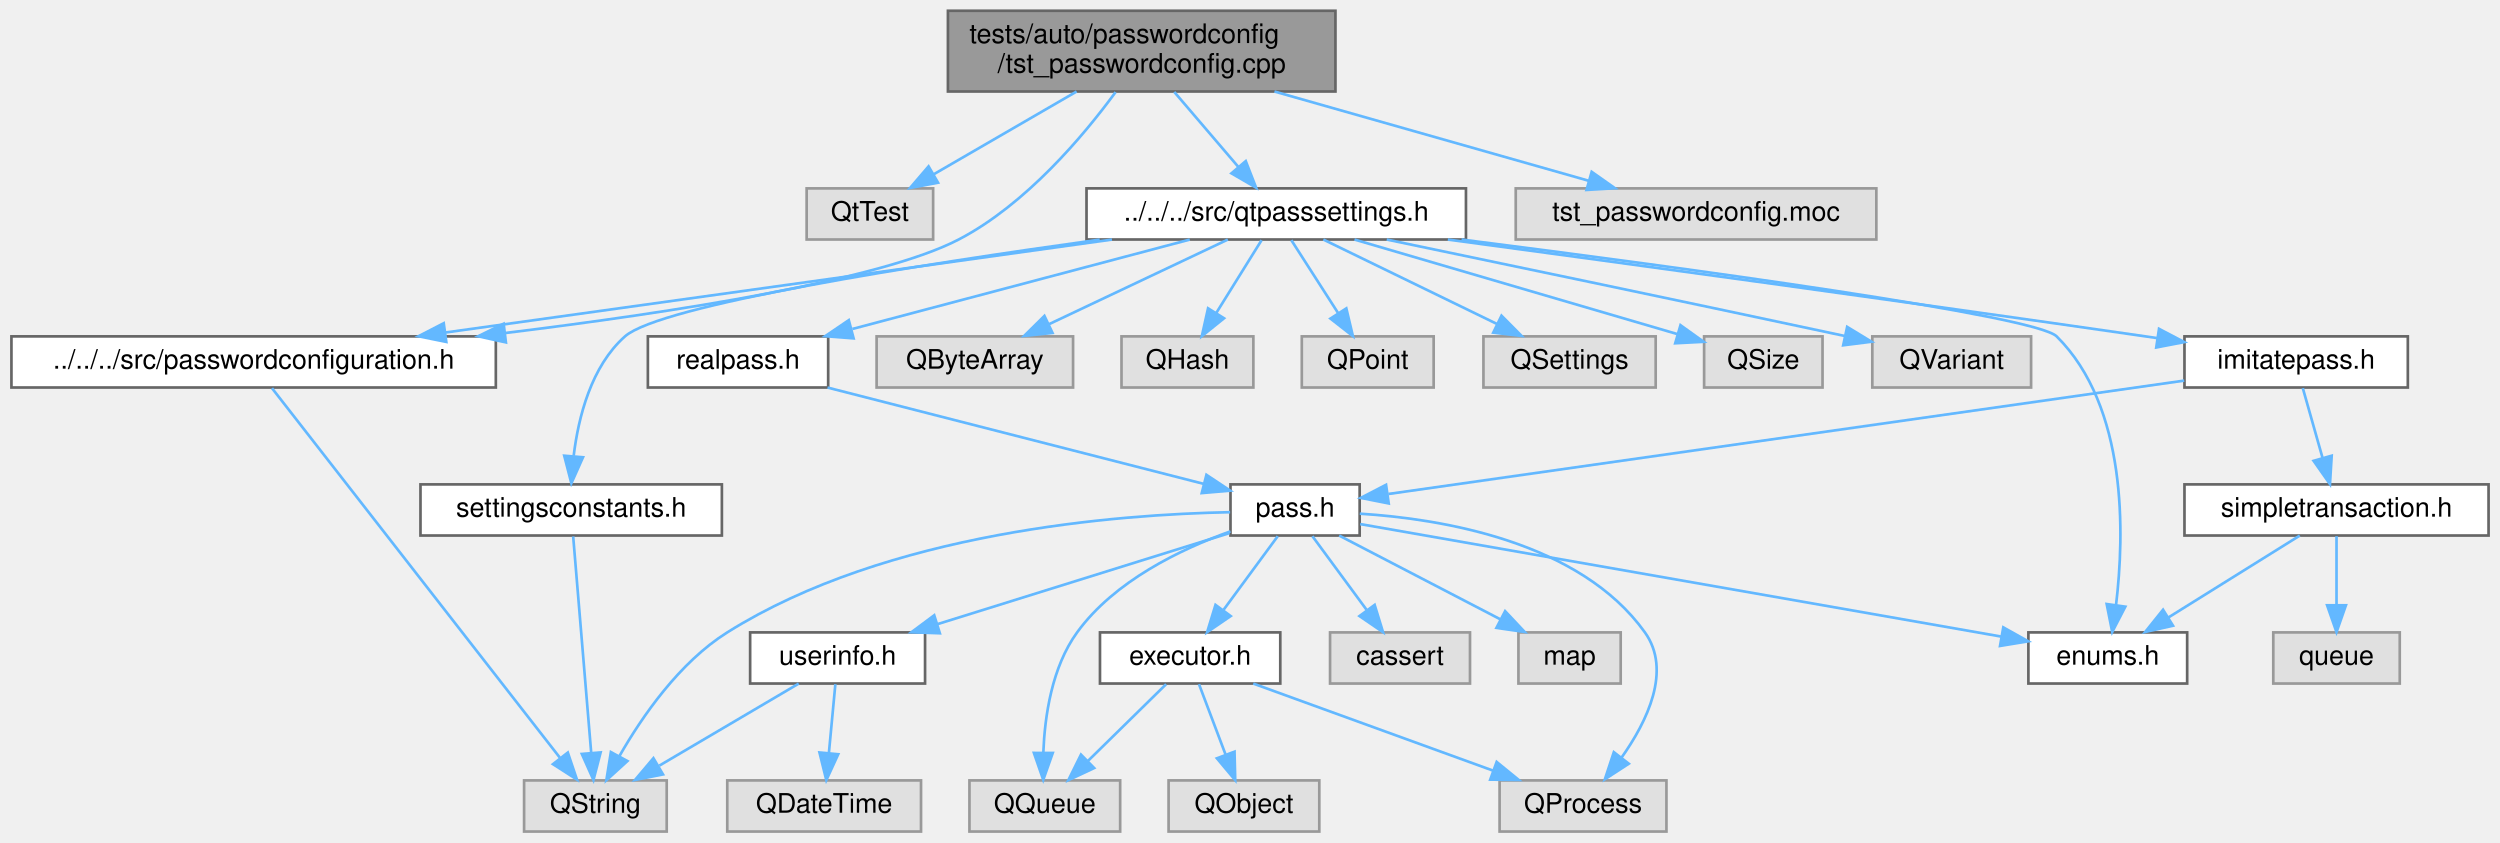
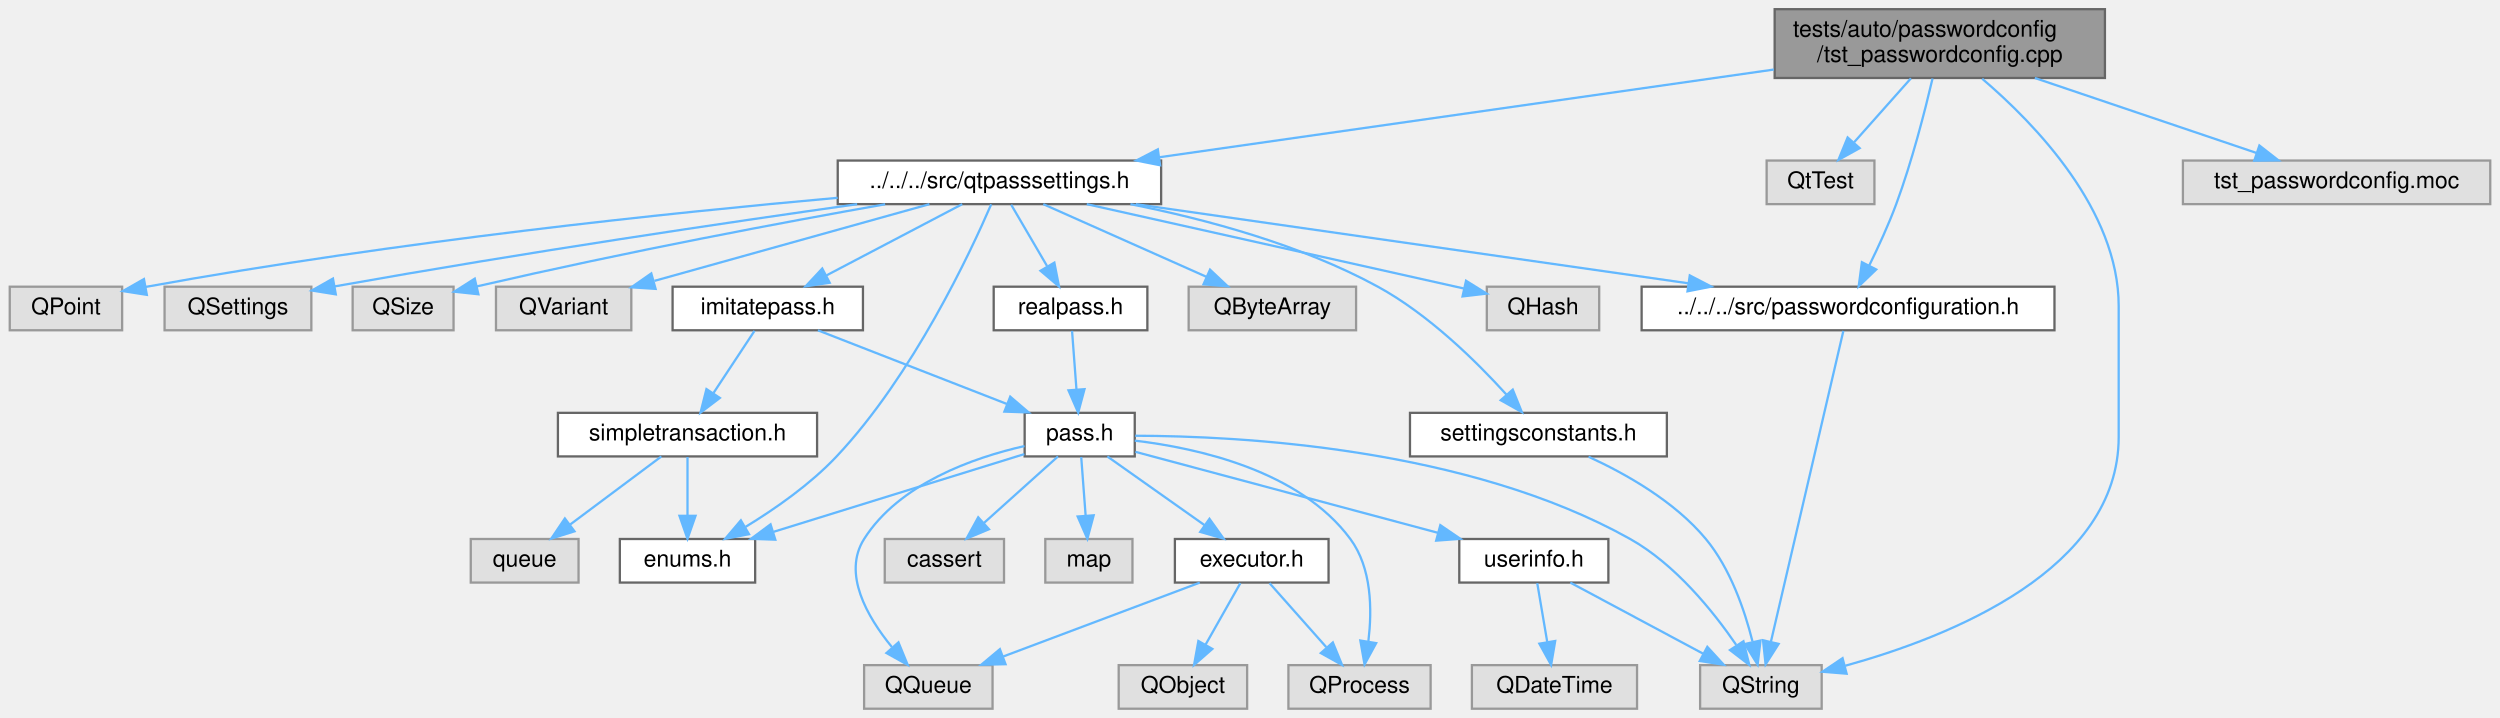
- <svg xmlns="http://www.w3.org/2000/svg" xmlns:xlink="http://www.w3.org/1999/xlink" width="929pt" height="313pt" viewBox="0.00 0.00 928.50 313.00">
+ <svg xmlns="http://www.w3.org/2000/svg" xmlns:xlink="http://www.w3.org/1999/xlink" width="1090pt" height="313pt" viewBox="0.00 0.00 1089.50 313.00">
  <g id="graph0" class="graph" transform="scale(1 1) rotate(0) translate(4 309)">
    <g id="Node000001" class="node">
      <g id="a_Node000001">
        <a xlink:title=" ">
-           <polygon fill="#999999" stroke="#666666" points="492,-305 348,-305 348,-275 492,-275 492,-305" />
-           <text text-anchor="start" x="356" y="-293" font-family="Helvetica,sans-Serif" font-size="10.00">tests/auto/passwordconfig</text>
-           <text text-anchor="middle" x="420" y="-282" font-family="Helvetica,sans-Serif" font-size="10.00">/tst_passwordconfig.cpp</text>
+           <polygon fill="#999999" stroke="#666666" points="913.5,-305 769.5,-305 769.5,-275 913.5,-275 913.5,-305" />
+           <text text-anchor="start" x="777.5" y="-293" font-family="Helvetica,sans-Serif" font-size="10.00">tests/auto/passwordconfig</text>
+           <text text-anchor="middle" x="841.5" y="-282" font-family="Helvetica,sans-Serif" font-size="10.00">/tst_passwordconfig.cpp</text>
        </a>
      </g>
    </g>
    <g id="Node000002" class="node">
      <g id="a_Node000002">
        <a xlink:title=" ">
-           <polygon fill="#e0e0e0" stroke="#999999" points="342.5,-239 295.5,-239 295.5,-220 342.5,-220 342.5,-239" />
-           <text text-anchor="middle" x="319" y="-227" font-family="Helvetica,sans-Serif" font-size="10.00">QtTest</text>
+           <polygon fill="#e0e0e0" stroke="#999999" points="790,-19 737,-19 737,0 790,0 790,-19" />
+           <text text-anchor="middle" x="763.5" y="-7" font-family="Helvetica,sans-Serif" font-size="10.00">QString</text>
        </a>
      </g>
    </g>
    <g id="edge1_Node000001_Node000002" class="edge">
      <g id="a_edge1_Node000001_Node000002">
        <a xlink:title=" ">
-           <path fill="none" stroke="#63b8ff" d="M395.81,-274.99C379.71,-265.66 358.66,-253.47 342.67,-244.21" />
-           <polygon fill="#63b8ff" stroke="#63b8ff" points="344.32,-241.12 333.92,-239.14 340.81,-247.18 344.32,-241.12" />
+           <path fill="none" stroke="#63b8ff" d="M859.98,-274.67C883.05,-255.02 919.5,-217.34 919.5,-175.5 919.5,-175.5 919.5,-175.5 919.5,-118.5 919.5,-60.77 846.4,-31.47 800.28,-18.73" />
+           <polygon fill="#63b8ff" stroke="#63b8ff" points="800.88,-15.27 790.32,-16.12 799.1,-22.04 800.88,-15.27" />
        </a>
      </g>
    </g>
    <g id="Node000003" class="node">
      <g id="a_Node000003">
-         <a xlink:href="passwordconfiguration_8h.html" target="_top" xlink:title=" ">
-           <polygon fill="white" stroke="#666666" points="180,-184 0,-184 0,-165 180,-165 180,-184" />
-           <text text-anchor="middle" x="90" y="-172" font-family="Helvetica,sans-Serif" font-size="10.00">../../../src/passwordconfiguration.h</text>
+         <a xlink:title=" ">
+           <polygon fill="#e0e0e0" stroke="#999999" points="813,-239 766,-239 766,-220 813,-220 813,-239" />
+           <text text-anchor="middle" x="789.5" y="-227" font-family="Helvetica,sans-Serif" font-size="10.00">QtTest</text>
        </a>
      </g>
    </g>
    <g id="edge2_Node000001_Node000003" class="edge">
      <g id="a_edge2_Node000001_Node000003">
        <a xlink:title=" ">
-           <path fill="none" stroke="#63b8ff" d="M410.3,-274.77C398.51,-258.69 377.06,-233.06 352,-220 323.12,-204.95 246.39,-192.96 183.39,-185.24" />
-           <polygon fill="#63b8ff" stroke="#63b8ff" points="183.75,-181.76 173.4,-184.04 182.91,-188.71 183.75,-181.76" />
+           <path fill="none" stroke="#63b8ff" d="M828.91,-274.84C821.44,-266.43 811.94,-255.74 804.13,-246.96" />
+           <polygon fill="#63b8ff" stroke="#63b8ff" points="806.55,-244.41 797.29,-239.27 801.32,-249.07 806.55,-244.41" />
+         </a>
+       </g>
+     </g>
+     <g id="Node000004" class="node">
+       <g id="a_Node000004">
+         <a xlink:href="passwordconfiguration_8h.html" target="_top" xlink:title=" ">
+           <polygon fill="white" stroke="#666666" points="891.5,-184 711.5,-184 711.5,-165 891.5,-165 891.5,-184" />
+           <text text-anchor="middle" x="801.5" y="-172" font-family="Helvetica,sans-Serif" font-size="10.00">../../../src/passwordconfiguration.h</text>
+         </a>
+       </g>
+     </g>
+     <g id="edge3_Node000001_Node000004" class="edge">
+       <g id="a_edge3_Node000001_Node000004">
+         <a xlink:title=" ">
+           <path fill="none" stroke="#63b8ff" d="M838.34,-274.77C835.03,-260.66 829.36,-238.53 822.5,-220 819.16,-210.99 814.7,-201.3 810.75,-193.28" />
+           <polygon fill="#63b8ff" stroke="#63b8ff" points="813.78,-191.51 806.14,-184.17 807.54,-194.68 813.78,-191.51" />
        </a>
      </g>
    </g>
    <g id="Node000005" class="node">
      <g id="a_Node000005">
        <a xlink:href="qtpasssettings_8h.html" target="_top" xlink:title=" ">
-           <polygon fill="white" stroke="#666666" points="540.5,-239 399.5,-239 399.5,-220 540.5,-220 540.5,-239" />
-           <text text-anchor="middle" x="470" y="-227" font-family="Helvetica,sans-Serif" font-size="10.00">../../../src/qtpasssettings.h</text>
-         </a>
-       </g>
-     </g>
-     <g id="edge4_Node000001_Node000005" class="edge">
-       <g id="a_edge4_Node000001_Node000005">
-         <a xlink:title=" ">
-           <path fill="none" stroke="#63b8ff" d="M432.1,-274.84C439.29,-266.43 448.43,-255.74 455.93,-246.96" />
-           <polygon fill="#63b8ff" stroke="#63b8ff" points="458.67,-249.14 462.51,-239.27 453.35,-244.59 458.67,-249.14" />
+           <polygon fill="white" stroke="#666666" points="502,-239 361,-239 361,-220 502,-220 502,-239" />
+           <text text-anchor="middle" x="431.5" y="-227" font-family="Helvetica,sans-Serif" font-size="10.00">../../../src/qtpasssettings.h</text>
+         </a>
+       </g>
+     </g>
+     <g id="edge5_Node000001_Node000005" class="edge">
+       <g id="a_edge5_Node000001_Node000005">
+         <a xlink:title=" ">
+           <path fill="none" stroke="#63b8ff" d="M769.14,-278.68C693.61,-267.9 575.99,-251.12 501.39,-240.47" />
+           <polygon fill="#63b8ff" stroke="#63b8ff" points="501.55,-236.96 491.16,-239.01 500.56,-243.89 501.55,-236.96" />
        </a>
      </g>
    </g>
    <g id="Node000027" class="node">
      <g id="a_Node000027">
        <a xlink:title=" ">
-           <polygon fill="#e0e0e0" stroke="#999999" points="693,-239 559,-239 559,-220 693,-220 693,-239" />
-           <text text-anchor="middle" x="626" y="-227" font-family="Helvetica,sans-Serif" font-size="10.00">tst_passwordconfig.moc</text>
-         </a>
-       </g>
-     </g>
-     <g id="edge35_Node000001_Node000027" class="edge">
-       <g id="a_edge35_Node000001_Node000027">
-         <a xlink:title=" ">
-           <path fill="none" stroke="#63b8ff" d="M469.34,-274.99C505.05,-264.85 552.69,-251.32 586.02,-241.85" />
-           <polygon fill="#63b8ff" stroke="#63b8ff" points="587.22,-245.15 595.88,-239.05 585.3,-238.42 587.22,-245.15" />
-         </a>
-       </g>
-     </g>
-     <g id="Node000004" class="node">
-       <g id="a_Node000004">
-         <a xlink:title=" ">
-           <polygon fill="#e0e0e0" stroke="#999999" points="243.5,-19 190.5,-19 190.5,0 243.5,0 243.5,-19" />
-           <text text-anchor="middle" x="217" y="-7" font-family="Helvetica,sans-Serif" font-size="10.00">QString</text>
-         </a>
-       </g>
-     </g>
-     <g id="edge3_Node000003_Node000004" class="edge">
-       <g id="a_edge3_Node000003_Node000004">
-         <a xlink:title=" ">
-           <path fill="none" stroke="#63b8ff" d="M96.83,-164.74C117.07,-138.76 177.01,-61.83 203.8,-27.44" />
-           <polygon fill="#63b8ff" stroke="#63b8ff" points="206.75,-29.35 210.14,-19.31 201.23,-25.04 206.75,-29.35" />
-         </a>
-       </g>
-     </g>
-     <g id="edge24_Node000005_Node000003" class="edge">
-       <g id="a_edge24_Node000005_Node000003">
-         <a xlink:title=" ">
-           <path fill="none" stroke="#63b8ff" d="M408.95,-219.98C341.46,-210.57 232.87,-195.43 161.47,-185.47" />
-           <polygon fill="#63b8ff" stroke="#63b8ff" points="161.6,-181.95 151.22,-184.04 160.64,-188.89 161.6,-181.95" />
+           <polygon fill="#e0e0e0" stroke="#999999" points="1081.5,-239 947.5,-239 947.5,-220 1081.5,-220 1081.5,-239" />
+           <text text-anchor="middle" x="1014.5" y="-227" font-family="Helvetica,sans-Serif" font-size="10.00">tst_passwordconfig.moc</text>
+         </a>
+       </g>
+     </g>
+     <g id="edge36_Node000001_Node000027" class="edge">
+       <g id="a_edge36_Node000001_Node000027">
+         <a xlink:title=" ">
+           <path fill="none" stroke="#63b8ff" d="M882.94,-274.99C912.41,-265.02 951.56,-251.78 979.47,-242.35" />
+           <polygon fill="#63b8ff" stroke="#63b8ff" points="980.85,-245.57 989.2,-239.05 978.61,-238.94 980.85,-245.57" />
+         </a>
+       </g>
+     </g>
+     <g id="edge4_Node000004_Node000002" class="edge">
+       <g id="a_edge4_Node000004_Node000002">
+         <a xlink:title=" ">
+           <path fill="none" stroke="#63b8ff" d="M799.46,-164.74C793.5,-139.2 776.07,-64.43 767.87,-29.23" />
+           <polygon fill="#63b8ff" stroke="#63b8ff" points="771.23,-28.25 765.55,-19.31 764.42,-29.84 771.23,-28.25" />
+         </a>
+       </g>
+     </g>
+     <g id="edge25_Node000005_Node000004" class="edge">
+       <g id="a_edge25_Node000005_Node000004">
+         <a xlink:title=" ">
+           <path fill="none" stroke="#63b8ff" d="M490.95,-219.98C556.66,-210.57 662.39,-195.43 731.91,-185.47" />
+           <polygon fill="#63b8ff" stroke="#63b8ff" points="732.49,-188.92 741.89,-184.04 731.5,-181.99 732.49,-188.92" />
        </a>
      </g>
    </g>
    <g id="Node000006" class="node">
      <g id="a_Node000006">
        <a xlink:href="enums_8h.html" target="_top" xlink:title=" ">
-           <polygon fill="white" stroke="#666666" points="808.5,-74 749.5,-74 749.5,-55 808.5,-55 808.5,-74" />
-           <text text-anchor="middle" x="779" y="-62" font-family="Helvetica,sans-Serif" font-size="10.00">enums.h</text>
-         </a>
-       </g>
-     </g>
-     <g id="edge5_Node000005_Node000006" class="edge">
-       <g id="a_edge5_Node000005_Node000006">
-         <a xlink:title=" ">
-           <path fill="none" stroke="#63b8ff" d="M538.86,-219.99C622.12,-209.41 752.17,-191.77 760,-184 786.4,-157.78 785.21,-110.48 782.08,-84.27" />
-           <polygon fill="#63b8ff" stroke="#63b8ff" points="785.52,-83.56 780.65,-74.15 778.59,-84.54 785.52,-83.56" />
+           <polygon fill="white" stroke="#666666" points="325,-74 266,-74 266,-55 325,-55 325,-74" />
+           <text text-anchor="middle" x="295.5" y="-62" font-family="Helvetica,sans-Serif" font-size="10.00">enums.h</text>
+         </a>
+       </g>
+     </g>
+     <g id="edge6_Node000005_Node000006" class="edge">
+       <g id="a_edge6_Node000005_Node000006">
+         <a xlink:title=" ">
+           <path fill="none" stroke="#63b8ff" d="M427.92,-219.92C418.96,-199.19 393.87,-145.45 360.5,-110 349.04,-97.82 333.69,-87.12 320.79,-79.27" />
+           <polygon fill="#63b8ff" stroke="#63b8ff" points="322.31,-76.1 311.91,-74.07 318.77,-82.14 322.31,-76.1" />
        </a>
      </g>
    </g>
    <g id="Node000007" class="node">
      <g id="a_Node000007">
        <a xlink:href="imitatepass_8h.html" target="_top" xlink:title=" ">
-           <polygon fill="white" stroke="#666666" points="890.5,-184 807.5,-184 807.5,-165 890.5,-165 890.5,-184" />
-           <text text-anchor="middle" x="849" y="-172" font-family="Helvetica,sans-Serif" font-size="10.00">imitatepass.h</text>
-         </a>
-       </g>
-     </g>
-     <g id="edge6_Node000005_Node000007" class="edge">
-       <g id="a_edge6_Node000005_Node000007">
-         <a xlink:title=" ">
-           <path fill="none" stroke="#63b8ff" d="M533.77,-219.98C598.95,-211.2 703.08,-197.02 793,-184 794.46,-183.79 795.94,-183.57 797.44,-183.35" />
-           <polygon fill="#63b8ff" stroke="#63b8ff" points="798.04,-186.8 807.42,-181.88 797.01,-179.88 798.04,-186.8" />
+           <polygon fill="white" stroke="#666666" points="372,-184 289,-184 289,-165 372,-165 372,-184" />
+           <text text-anchor="middle" x="330.5" y="-172" font-family="Helvetica,sans-Serif" font-size="10.00">imitatepass.h</text>
+         </a>
+       </g>
+     </g>
+     <g id="edge7_Node000005_Node000007" class="edge">
+       <g id="a_edge7_Node000005_Node000007">
+         <a xlink:title=" ">
+           <path fill="none" stroke="#63b8ff" d="M415.27,-219.98C399.32,-211.61 374.72,-198.7 356.12,-188.95" />
+           <polygon fill="#63b8ff" stroke="#63b8ff" points="357.5,-185.72 347.02,-184.17 354.25,-191.92 357.5,-185.72" />
        </a>
      </g>
    </g>
    <g id="Node000019" class="node">
      <g id="a_Node000019">
        <a xlink:href="realpass_8h.html" target="_top" xlink:title=" ">
-           <polygon fill="white" stroke="#666666" points="303.5,-184 236.5,-184 236.5,-165 303.5,-165 303.5,-184" />
-           <text text-anchor="middle" x="270" y="-172" font-family="Helvetica,sans-Serif" font-size="10.00">realpass.h</text>
-         </a>
-       </g>
-     </g>
-     <g id="edge25_Node000005_Node000019" class="edge">
-       <g id="a_edge25_Node000005_Node000019">
-         <a xlink:title=" ">
-           <path fill="none" stroke="#63b8ff" d="M437.87,-219.98C403.85,-210.97 350,-196.7 312.5,-186.76" />
-           <polygon fill="#63b8ff" stroke="#63b8ff" points="312.95,-183.26 302.39,-184.08 311.16,-190.03 312.95,-183.26" />
+           <polygon fill="white" stroke="#666666" points="496,-184 429,-184 429,-165 496,-165 496,-184" />
+           <text text-anchor="middle" x="462.5" y="-172" font-family="Helvetica,sans-Serif" font-size="10.00">realpass.h</text>
+         </a>
+       </g>
+     </g>
+     <g id="edge26_Node000005_Node000019" class="edge">
+       <g id="a_edge26_Node000005_Node000019">
+         <a xlink:title=" ">
+           <path fill="none" stroke="#63b8ff" d="M436.62,-219.75C440.86,-212.49 447.03,-201.95 452.28,-192.98" />
+           <polygon fill="#63b8ff" stroke="#63b8ff" points="455.45,-194.49 457.48,-184.09 449.41,-190.95 455.45,-194.49" />
        </a>
      </g>
    </g>
    <g id="Node000020" class="node">
      <g id="a_Node000020">
        <a xlink:href="settingsconstants_8h.html" target="_top" xlink:title=" ">
-           <polygon fill="white" stroke="#666666" points="264,-129 152,-129 152,-110 264,-110 264,-129" />
-           <text text-anchor="middle" x="208" y="-117" font-family="Helvetica,sans-Serif" font-size="10.00">settingsconstants.h</text>
-         </a>
-       </g>
-     </g>
-     <g id="edge27_Node000005_Node000020" class="edge">
-       <g id="a_edge27_Node000005_Node000020">
-         <a xlink:title=" ">
-           <path fill="none" stroke="#63b8ff" d="M404.4,-219.97C337.33,-210.69 241.16,-195.63 228,-184 215.43,-172.89 210.68,-153.96 208.93,-139.65" />
-           <polygon fill="#63b8ff" stroke="#63b8ff" points="212.39,-139.08 208.07,-129.4 205.42,-139.66 212.39,-139.08" />
+           <polygon fill="white" stroke="#666666" points="722.5,-129 610.5,-129 610.5,-110 722.5,-110 722.5,-129" />
+           <text text-anchor="middle" x="666.5" y="-117" font-family="Helvetica,sans-Serif" font-size="10.00">settingsconstants.h</text>
+         </a>
+       </g>
+     </g>
+     <g id="edge28_Node000005_Node000020" class="edge">
+       <g id="a_edge28_Node000005_Node000020">
+         <a xlink:title=" ">
+           <path fill="none" stroke="#63b8ff" d="M488.62,-219.98C521.6,-213.42 563.04,-202.28 596.5,-184 618.65,-171.9 639.45,-151.42 652.53,-136.99" />
+           <polygon fill="#63b8ff" stroke="#63b8ff" points="655.31,-139.13 659.29,-129.31 650.06,-134.5 655.31,-139.13" />
        </a>
      </g>
    </g>
    <g id="Node000021" class="node">
      <g id="a_Node000021">
        <a xlink:title=" ">
-           <polygon fill="#e0e0e0" stroke="#999999" points="394.5,-184 321.5,-184 321.5,-165 394.5,-165 394.5,-184" />
-           <text text-anchor="middle" x="358" y="-172" font-family="Helvetica,sans-Serif" font-size="10.00">QByteArray</text>
-         </a>
-       </g>
-     </g>
-     <g id="edge29_Node000005_Node000021" class="edge">
-       <g id="a_edge29_Node000005_Node000021">
-         <a xlink:title=" ">
-           <path fill="none" stroke="#63b8ff" d="M452.01,-219.98C434.07,-211.5 406.28,-198.35 385.57,-188.54" />
-           <polygon fill="#63b8ff" stroke="#63b8ff" points="386.86,-185.28 376.32,-184.17 383.86,-191.61 386.86,-185.28" />
+           <polygon fill="#e0e0e0" stroke="#999999" points="587,-184 514,-184 514,-165 587,-165 587,-184" />
+           <text text-anchor="middle" x="550.5" y="-172" font-family="Helvetica,sans-Serif" font-size="10.00">QByteArray</text>
+         </a>
+       </g>
+     </g>
+     <g id="edge30_Node000005_Node000021" class="edge">
+       <g id="a_edge30_Node000005_Node000021">
+         <a xlink:title=" ">
+           <path fill="none" stroke="#63b8ff" d="M450.62,-219.98C469.85,-211.42 499.73,-198.11 521.81,-188.28" />
+           <polygon fill="#63b8ff" stroke="#63b8ff" points="523.32,-191.44 531.03,-184.17 520.47,-185.04 523.32,-191.44" />
        </a>
      </g>
    </g>
    <g id="Node000022" class="node">
      <g id="a_Node000022">
        <a xlink:title=" ">
-           <polygon fill="#e0e0e0" stroke="#999999" points="461.5,-184 412.5,-184 412.5,-165 461.5,-165 461.5,-184" />
-           <text text-anchor="middle" x="437" y="-172" font-family="Helvetica,sans-Serif" font-size="10.00">QHash</text>
-         </a>
-       </g>
-     </g>
-     <g id="edge30_Node000005_Node000022" class="edge">
-       <g id="a_edge30_Node000005_Node000022">
-         <a xlink:title=" ">
-           <path fill="none" stroke="#63b8ff" d="M464.55,-219.75C459.99,-212.42 453.33,-201.73 447.71,-192.7" />
-           <polygon fill="#63b8ff" stroke="#63b8ff" points="450.6,-190.73 442.35,-184.09 444.66,-194.43 450.6,-190.73" />
+           <polygon fill="#e0e0e0" stroke="#999999" points="693,-184 644,-184 644,-165 693,-165 693,-184" />
+           <text text-anchor="middle" x="668.5" y="-172" font-family="Helvetica,sans-Serif" font-size="10.00">QHash</text>
+         </a>
+       </g>
+     </g>
+     <g id="edge31_Node000005_Node000022" class="edge">
+       <g id="a_edge31_Node000005_Node000022">
+         <a xlink:title=" ">
+           <path fill="none" stroke="#63b8ff" d="M469.58,-219.98C515,-209.83 590.29,-192.99 634.05,-183.2" />
+           <polygon fill="#63b8ff" stroke="#63b8ff" points="634.94,-186.59 643.93,-180.99 633.41,-179.76 634.94,-186.59" />
        </a>
      </g>
    </g>
    <g id="Node000023" class="node">
      <g id="a_Node000023">
        <a xlink:title=" ">
-           <polygon fill="#e0e0e0" stroke="#999999" points="528.5,-184 479.5,-184 479.5,-165 528.5,-165 528.5,-184" />
-           <text text-anchor="middle" x="504" y="-172" font-family="Helvetica,sans-Serif" font-size="10.00">QPoint</text>
-         </a>
-       </g>
-     </g>
-     <g id="edge31_Node000005_Node000023" class="edge">
-       <g id="a_edge31_Node000005_Node000023">
-         <a xlink:title=" ">
-           <path fill="none" stroke="#63b8ff" d="M475.61,-219.75C480.32,-212.42 487.17,-201.73 492.97,-192.7" />
-           <polygon fill="#63b8ff" stroke="#63b8ff" points="496.04,-194.4 498.49,-184.09 490.14,-190.62 496.04,-194.4" />
+           <polygon fill="#e0e0e0" stroke="#999999" points="49,-184 0,-184 0,-165 49,-165 49,-184" />
+           <text text-anchor="middle" x="24.5" y="-172" font-family="Helvetica,sans-Serif" font-size="10.00">QPoint</text>
+         </a>
+       </g>
+     </g>
+     <g id="edge32_Node000005_Node000023" class="edge">
+       <g id="a_edge32_Node000005_Node000023">
+         <a xlink:title=" ">
+           <path fill="none" stroke="#63b8ff" d="M360.98,-222.76C287.89,-216.21 170.19,-203.97 59.32,-183.92" />
+           <polygon fill="#63b8ff" stroke="#63b8ff" points="59.77,-180.45 49.3,-182.09 58.51,-187.33 59.77,-180.45" />
        </a>
      </g>
    </g>
    <g id="Node000024" class="node">
      <g id="a_Node000024">
        <a xlink:title=" ">
-           <polygon fill="#e0e0e0" stroke="#999999" points="611,-184 547,-184 547,-165 611,-165 611,-184" />
-           <text text-anchor="middle" x="579" y="-172" font-family="Helvetica,sans-Serif" font-size="10.00">QSettings</text>
-         </a>
-       </g>
-     </g>
-     <g id="edge32_Node000005_Node000024" class="edge">
-       <g id="a_edge32_Node000005_Node000024">
-         <a xlink:title=" ">
-           <path fill="none" stroke="#63b8ff" d="M487.51,-219.98C504.97,-211.5 532.01,-198.35 552.17,-188.54" />
-           <polygon fill="#63b8ff" stroke="#63b8ff" points="553.71,-191.69 561.17,-184.17 550.64,-185.4 553.71,-191.69" />
+           <polygon fill="#e0e0e0" stroke="#999999" points="131.5,-184 67.5,-184 67.5,-165 131.5,-165 131.5,-184" />
+           <text text-anchor="middle" x="99.5" y="-172" font-family="Helvetica,sans-Serif" font-size="10.00">QSettings</text>
+         </a>
+       </g>
+     </g>
+     <g id="edge33_Node000005_Node000024" class="edge">
+       <g id="a_edge33_Node000005_Node000024">
+         <a xlink:title=" ">
+           <path fill="none" stroke="#63b8ff" d="M369.47,-219.98C312.69,-211.96 226.12,-199.19 141.71,-184.14" />
+           <polygon fill="#63b8ff" stroke="#63b8ff" points="142.16,-180.66 131.7,-182.34 140.92,-187.55 142.16,-180.66" />
        </a>
      </g>
    </g>
    <g id="Node000025" class="node">
      <g id="a_Node000025">
        <a xlink:title=" ">
-           <polygon fill="#e0e0e0" stroke="#999999" points="673,-184 629,-184 629,-165 673,-165 673,-184" />
-           <text text-anchor="middle" x="651" y="-172" font-family="Helvetica,sans-Serif" font-size="10.00">QSize</text>
-         </a>
-       </g>
-     </g>
-     <g id="edge33_Node000005_Node000025" class="edge">
-       <g id="a_edge33_Node000005_Node000025">
-         <a xlink:title=" ">
-           <path fill="none" stroke="#63b8ff" d="M499.08,-219.98C531.86,-210.39 585.01,-194.82 618.96,-184.88" />
-           <polygon fill="#63b8ff" stroke="#63b8ff" points="620.22,-188.16 628.84,-181.99 618.26,-181.44 620.22,-188.16" />
+           <polygon fill="#e0e0e0" stroke="#999999" points="193.5,-184 149.5,-184 149.5,-165 193.5,-165 193.5,-184" />
+           <text text-anchor="middle" x="171.5" y="-172" font-family="Helvetica,sans-Serif" font-size="10.00">QSize</text>
+         </a>
+       </g>
+     </g>
+     <g id="edge34_Node000005_Node000025" class="edge">
+       <g id="a_edge34_Node000005_Node000025">
+         <a xlink:title=" ">
+           <path fill="none" stroke="#63b8ff" d="M381.68,-219.94C337.32,-212.07 270.45,-199.58 203.65,-184.13" />
+           <polygon fill="#63b8ff" stroke="#63b8ff" points="204.33,-180.7 193.8,-181.83 202.74,-187.51 204.33,-180.7" />
        </a>
      </g>
    </g>
    <g id="Node000026" class="node">
      <g id="a_Node000026">
        <a xlink:title=" ">
-           <polygon fill="#e0e0e0" stroke="#999999" points="750.5,-184 691.5,-184 691.5,-165 750.5,-165 750.5,-184" />
-           <text text-anchor="middle" x="721" y="-172" font-family="Helvetica,sans-Serif" font-size="10.00">QVariant</text>
-         </a>
-       </g>
-     </g>
-     <g id="edge34_Node000005_Node000026" class="edge">
-       <g id="a_edge34_Node000005_Node000026">
-         <a xlink:title=" ">
-           <path fill="none" stroke="#63b8ff" d="M511.06,-219.98C551.69,-211.52 615.95,-198.1 681.15,-184.17" />
-           <polygon fill="#63b8ff" stroke="#63b8ff" points="682.15,-187.53 691.19,-182.02 680.68,-180.69 682.15,-187.53" />
+           <polygon fill="#e0e0e0" stroke="#999999" points="271,-184 212,-184 212,-165 271,-165 271,-184" />
+           <text text-anchor="middle" x="241.5" y="-172" font-family="Helvetica,sans-Serif" font-size="10.00">QVariant</text>
+         </a>
+       </g>
+     </g>
+     <g id="edge35_Node000005_Node000026" class="edge">
+       <g id="a_edge35_Node000005_Node000026">
+         <a xlink:title=" ">
+           <path fill="none" stroke="#63b8ff" d="M400.97,-219.98C368.42,-210.9 316.73,-196.49 281.07,-186.54" />
+           <polygon fill="#63b8ff" stroke="#63b8ff" points="281.59,-183.05 271.01,-183.73 279.71,-189.79 281.59,-183.05" />
        </a>
      </g>
    </g>
    <g id="Node000008" class="node">
      <g id="a_Node000008">
        <a xlink:href="pass_8h.html" target="_top" xlink:title=" ">
-           <polygon fill="white" stroke="#666666" points="501,-129 453,-129 453,-110 501,-110 501,-129" />
-           <text text-anchor="middle" x="477" y="-117" font-family="Helvetica,sans-Serif" font-size="10.00">pass.h</text>
-         </a>
-       </g>
-     </g>
-     <g id="edge7_Node000007_Node000008" class="edge">
-       <g id="a_edge7_Node000007_Node000008">
-         <a xlink:title=" ">
-           <path fill="none" stroke="#63b8ff" d="M807.41,-167.57C733.44,-157.04 580.36,-135.23 511.68,-125.44" />
-           <polygon fill="#63b8ff" stroke="#63b8ff" points="511.8,-121.92 501.4,-123.98 510.81,-128.85 511.8,-121.92" />
+           <polygon fill="white" stroke="#666666" points="490.5,-129 442.5,-129 442.5,-110 490.5,-110 490.5,-129" />
+           <text text-anchor="middle" x="466.5" y="-117" font-family="Helvetica,sans-Serif" font-size="10.00">pass.h</text>
+         </a>
+       </g>
+     </g>
+     <g id="edge8_Node000007_Node000008" class="edge">
+       <g id="a_edge8_Node000007_Node000008">
+         <a xlink:title=" ">
+           <path fill="none" stroke="#63b8ff" d="M352.35,-164.98C374.62,-156.3 409.4,-142.75 434.72,-132.88" />
+           <polygon fill="#63b8ff" stroke="#63b8ff" points="436.21,-136.06 444.25,-129.17 433.66,-129.54 436.21,-136.06" />
        </a>
      </g>
    </g>
    <g id="Node000017" class="node">
      <g id="a_Node000017">
        <a xlink:href="simpletransaction_8h.html" target="_top" xlink:title=" ">
-           <polygon fill="white" stroke="#666666" points="920.5,-129 807.5,-129 807.5,-110 920.5,-110 920.5,-129" />
-           <text text-anchor="middle" x="864" y="-117" font-family="Helvetica,sans-Serif" font-size="10.00">simpletransaction.h</text>
-         </a>
-       </g>
-     </g>
-     <g id="edge21_Node000007_Node000017" class="edge">
-       <g id="a_edge21_Node000007_Node000017">
-         <a xlink:title=" ">
-           <path fill="none" stroke="#63b8ff" d="M851.48,-164.75C853.46,-157.72 856.32,-147.62 858.81,-138.84" />
-           <polygon fill="#63b8ff" stroke="#63b8ff" points="862.21,-139.66 861.57,-129.09 855.48,-137.76 862.21,-139.66" />
-         </a>
-       </g>
-     </g>
-     <g id="edge18_Node000008_Node000004" class="edge">
-       <g id="a_edge18_Node000008_Node000004">
-         <a xlink:title=" ">
-           <path fill="none" stroke="#63b8ff" d="M452.86,-118.67C411.46,-117.88 325.61,-111.43 266,-74 248.18,-62.81 234.32,-42.7 225.96,-28.1" />
-           <polygon fill="#63b8ff" stroke="#63b8ff" points="228.9,-26.19 221.07,-19.06 222.75,-29.52 228.9,-26.19" />
-         </a>
-       </g>
-     </g>
-     <g id="edge8_Node000008_Node000006" class="edge">
-       <g id="a_edge8_Node000008_Node000006">
-         <a xlink:title=" ">
-           <path fill="none" stroke="#63b8ff" d="M501.2,-114.25C553.18,-105.13 675.88,-83.6 739.38,-72.45" />
-           <polygon fill="#63b8ff" stroke="#63b8ff" points="740.17,-75.87 749.42,-70.69 738.96,-68.97 740.17,-75.87" />
+           <polygon fill="white" stroke="#666666" points="352,-129 239,-129 239,-110 352,-110 352,-129" />
+           <text text-anchor="middle" x="295.5" y="-117" font-family="Helvetica,sans-Serif" font-size="10.00">simpletransaction.h</text>
+         </a>
+       </g>
+     </g>
+     <g id="edge22_Node000007_Node000017" class="edge">
+       <g id="a_edge22_Node000007_Node000017">
+         <a xlink:title=" ">
+           <path fill="none" stroke="#63b8ff" d="M324.72,-164.75C319.88,-157.42 312.82,-146.73 306.86,-137.7" />
+           <polygon fill="#63b8ff" stroke="#63b8ff" points="309.6,-135.5 301.17,-129.09 303.76,-139.36 309.6,-135.5" />
+         </a>
+       </g>
+     </g>
+     <g id="edge19_Node000008_Node000002" class="edge">
+       <g id="a_edge19_Node000008_Node000002">
+         <a xlink:title=" ">
+           <path fill="none" stroke="#63b8ff" d="M490.7,-119.01C536.02,-118.94 635.54,-113.81 706.5,-74 726.21,-62.94 742.68,-42.51 752.76,-27.8" />
+           <polygon fill="#63b8ff" stroke="#63b8ff" points="755.89,-29.41 758.44,-19.12 750.03,-25.58 755.89,-29.41" />
+         </a>
+       </g>
+     </g>
+     <g id="edge9_Node000008_Node000006" class="edge">
+       <g id="a_edge9_Node000008_Node000006">
+         <a xlink:title=" ">
+           <path fill="none" stroke="#63b8ff" d="M442.36,-111.02C413.91,-102.2 366.3,-87.44 333.03,-77.13" />
+           <polygon fill="#63b8ff" stroke="#63b8ff" points="333.79,-73.7 323.2,-74.08 331.71,-80.39 333.79,-73.7" />
        </a>
      </g>
    </g>
    <g id="Node000009" class="node">
      <g id="a_Node000009">
        <a xlink:href="executor_8h.html" target="_top" xlink:title=" ">
-           <polygon fill="white" stroke="#666666" points="471.5,-74 404.5,-74 404.5,-55 471.5,-55 471.5,-74" />
-           <text text-anchor="middle" x="438" y="-62" font-family="Helvetica,sans-Serif" font-size="10.00">executor.h</text>
-         </a>
-       </g>
-     </g>
-     <g id="edge9_Node000008_Node000009" class="edge">
-       <g id="a_edge9_Node000008_Node000009">
-         <a xlink:title=" ">
-           <path fill="none" stroke="#63b8ff" d="M470.56,-109.75C465.11,-102.34 457.14,-91.5 450.44,-82.41" />
-           <polygon fill="#63b8ff" stroke="#63b8ff" points="453.07,-80.07 444.32,-74.09 447.43,-84.22 453.07,-80.07" />
+           <polygon fill="white" stroke="#666666" points="575,-74 508,-74 508,-55 575,-55 575,-74" />
+           <text text-anchor="middle" x="541.5" y="-62" font-family="Helvetica,sans-Serif" font-size="10.00">executor.h</text>
+         </a>
+       </g>
+     </g>
+     <g id="edge10_Node000008_Node000009" class="edge">
+       <g id="a_edge10_Node000008_Node000009">
+         <a xlink:title=" ">
+           <path fill="none" stroke="#63b8ff" d="M478.55,-109.98C489.96,-101.92 507.33,-89.65 520.93,-80.03" />
+           <polygon fill="#63b8ff" stroke="#63b8ff" points="523.08,-82.8 529.23,-74.17 519.04,-77.08 523.08,-82.8" />
        </a>
      </g>
    </g>
    <g id="Node000011" class="node">
      <g id="a_Node000011">
        <a xlink:title=" ">
-           <polygon fill="#e0e0e0" stroke="#999999" points="615,-19 553,-19 553,0 615,0 615,-19" />
-           <text text-anchor="middle" x="584" y="-7" font-family="Helvetica,sans-Serif" font-size="10.00">QProcess</text>
-         </a>
-       </g>
-     </g>
-     <g id="edge16_Node000008_Node000011" class="edge">
-       <g id="a_edge16_Node000008_Node000011">
-         <a xlink:title=" ">
-           <path fill="none" stroke="#63b8ff" d="M501.04,-118.12C531.48,-116.19 582.87,-107.77 607,-74 617.07,-59.91 607.87,-40.95 598.28,-27.43" />
-           <polygon fill="#63b8ff" stroke="#63b8ff" points="601,-25.21 592.12,-19.43 595.45,-29.49 601,-25.21" />
+           <polygon fill="#e0e0e0" stroke="#999999" points="619.5,-19 557.5,-19 557.5,0 619.5,0 619.5,-19" />
+           <text text-anchor="middle" x="588.5" y="-7" font-family="Helvetica,sans-Serif" font-size="10.00">QProcess</text>
+         </a>
+       </g>
+     </g>
+     <g id="edge17_Node000008_Node000011" class="edge">
+       <g id="a_edge17_Node000008_Node000011">
+         <a xlink:title=" ">
+           <path fill="none" stroke="#63b8ff" d="M490.5,-116.88C518.13,-113.62 562.51,-103.76 584.5,-74 593.84,-61.37 594.04,-43.18 592.37,-29.5" />
+           <polygon fill="#63b8ff" stroke="#63b8ff" points="595.76,-28.6 590.69,-19.3 588.86,-29.73 595.76,-28.6" />
        </a>
      </g>
    </g>
    <g id="Node000012" class="node">
      <g id="a_Node000012">
        <a xlink:title=" ">
-           <polygon fill="#e0e0e0" stroke="#999999" points="412,-19 356,-19 356,0 412,0 412,-19" />
-           <text text-anchor="middle" x="384" y="-7" font-family="Helvetica,sans-Serif" font-size="10.00">QQueue</text>
-         </a>
-       </g>
-     </g>
-     <g id="edge17_Node000008_Node000012" class="edge">
-       <g id="a_edge17_Node000008_Node000012">
-         <a xlink:title=" ">
-           <path fill="none" stroke="#63b8ff" d="M452.98,-111.55C434.5,-104.93 409.85,-93.09 396,-74 386.63,-61.09 383.97,-42.93 383.45,-29.34" />
-           <polygon fill="#63b8ff" stroke="#63b8ff" points="386.95,-29.2 383.42,-19.21 379.95,-29.22 386.95,-29.2" />
+           <polygon fill="#e0e0e0" stroke="#999999" points="428.5,-19 372.5,-19 372.5,0 428.5,0 428.5,-19" />
+           <text text-anchor="middle" x="400.5" y="-7" font-family="Helvetica,sans-Serif" font-size="10.00">QQueue</text>
+         </a>
+       </g>
+     </g>
+     <g id="edge18_Node000008_Node000012" class="edge">
+       <g id="a_edge18_Node000008_Node000012">
+         <a xlink:title=" ">
+           <path fill="none" stroke="#63b8ff" d="M442.43,-114.53C419.99,-109.41 387.76,-98.1 372.5,-74 362.98,-58.97 373.76,-40.15 384.59,-26.92" />
+           <polygon fill="#63b8ff" stroke="#63b8ff" points="387.48,-28.93 391.5,-19.12 382.24,-24.28 387.48,-28.93" />
        </a>
      </g>
    </g>
    <g id="Node000013" class="node">
      <g id="a_Node000013">
        <a xlink:href="userinfo_8h.html" target="_top" xlink:title=" ">
-           <polygon fill="white" stroke="#666666" points="339.5,-74 274.5,-74 274.5,-55 339.5,-55 339.5,-74" />
-           <text text-anchor="middle" x="307" y="-62" font-family="Helvetica,sans-Serif" font-size="10.00">userinfo.h</text>
-         </a>
-       </g>
-     </g>
-     <g id="edge13_Node000008_Node000013" class="edge">
-       <g id="a_edge13_Node000008_Node000013">
-         <a xlink:title=" ">
-           <path fill="none" stroke="#63b8ff" d="M452.64,-110.91C424.27,-102.06 377.09,-87.35 344.14,-77.08" />
-           <polygon fill="#63b8ff" stroke="#63b8ff" points="345,-73.68 334.41,-74.05 342.91,-80.36 345,-73.68" />
+           <polygon fill="white" stroke="#666666" points="697,-74 632,-74 632,-55 697,-55 697,-74" />
+           <text text-anchor="middle" x="664.5" y="-62" font-family="Helvetica,sans-Serif" font-size="10.00">userinfo.h</text>
+         </a>
+       </g>
+     </g>
+     <g id="edge14_Node000008_Node000013" class="edge">
+       <g id="a_edge14_Node000008_Node000013">
+         <a xlink:title=" ">
+           <path fill="none" stroke="#63b8ff" d="M490.78,-112C523.62,-103.21 582.7,-87.4 622.74,-76.68" />
+           <polygon fill="#63b8ff" stroke="#63b8ff" points="623.73,-80.04 632.48,-74.07 621.92,-73.28 623.73,-80.04" />
        </a>
      </g>
    </g>
    <g id="Node000015" class="node">
      <g id="a_Node000015">
        <a xlink:title=" ">
-           <polygon fill="#e0e0e0" stroke="#999999" points="542,-74 490,-74 490,-55 542,-55 542,-74" />
-           <text text-anchor="middle" x="516" y="-62" font-family="Helvetica,sans-Serif" font-size="10.00">cassert</text>
-         </a>
-       </g>
-     </g>
-     <g id="edge19_Node000008_Node000015" class="edge">
-       <g id="a_edge19_Node000008_Node000015">
-         <a xlink:title=" ">
-           <path fill="none" stroke="#63b8ff" d="M483.44,-109.75C488.89,-102.34 496.86,-91.5 503.56,-82.41" />
-           <polygon fill="#63b8ff" stroke="#63b8ff" points="506.57,-84.22 509.68,-74.09 500.93,-80.07 506.57,-84.22" />
+           <polygon fill="#e0e0e0" stroke="#999999" points="433.5,-74 381.5,-74 381.5,-55 433.5,-55 433.5,-74" />
+           <text text-anchor="middle" x="407.5" y="-62" font-family="Helvetica,sans-Serif" font-size="10.00">cassert</text>
+         </a>
+       </g>
+     </g>
+     <g id="edge20_Node000008_Node000015" class="edge">
+       <g id="a_edge20_Node000008_Node000015">
+         <a xlink:title=" ">
+           <path fill="none" stroke="#63b8ff" d="M457.02,-109.98C448.3,-102.15 435.16,-90.34 424.6,-80.86" />
+           <polygon fill="#63b8ff" stroke="#63b8ff" points="426.93,-78.25 417.15,-74.17 422.25,-83.46 426.93,-78.25" />
        </a>
      </g>
    </g>
    <g id="Node000016" class="node">
      <g id="a_Node000016">
        <a xlink:title=" ">
-           <polygon fill="#e0e0e0" stroke="#999999" points="598,-74 560,-74 560,-55 598,-55 598,-74" />
-           <text text-anchor="middle" x="579" y="-62" font-family="Helvetica,sans-Serif" font-size="10.00">map</text>
-         </a>
-       </g>
-     </g>
-     <g id="edge20_Node000008_Node000016" class="edge">
-       <g id="a_edge20_Node000008_Node000016">
-         <a xlink:title=" ">
-           <path fill="none" stroke="#63b8ff" d="M493.39,-109.98C509.57,-101.57 534.57,-88.59 553.38,-78.81" />
-           <polygon fill="#63b8ff" stroke="#63b8ff" points="555.05,-81.89 562.31,-74.17 551.83,-75.68 555.05,-81.89" />
+           <polygon fill="#e0e0e0" stroke="#999999" points="489.5,-74 451.5,-74 451.5,-55 489.5,-55 489.5,-74" />
+           <text text-anchor="middle" x="470.5" y="-62" font-family="Helvetica,sans-Serif" font-size="10.00">map</text>
+         </a>
+       </g>
+     </g>
+     <g id="edge21_Node000008_Node000016" class="edge">
+       <g id="a_edge21_Node000008_Node000016">
+         <a xlink:title=" ">
+           <path fill="none" stroke="#63b8ff" d="M467.16,-109.75C467.68,-102.8 468.44,-92.85 469.09,-84.13" />
+           <polygon fill="#63b8ff" stroke="#63b8ff" points="472.59,-84.32 469.85,-74.09 465.61,-83.8 472.59,-84.32" />
        </a>
      </g>
    </g>
    <g id="Node000010" class="node">
      <g id="a_Node000010">
        <a xlink:title=" ">
-           <polygon fill="#e0e0e0" stroke="#999999" points="486,-19 430,-19 430,0 486,0 486,-19" />
-           <text text-anchor="middle" x="458" y="-7" font-family="Helvetica,sans-Serif" font-size="10.00">QObject</text>
-         </a>
-       </g>
-     </g>
-     <g id="edge10_Node000009_Node000010" class="edge">
-       <g id="a_edge10_Node000009_Node000010">
-         <a xlink:title=" ">
-           <path fill="none" stroke="#63b8ff" d="M441.3,-54.75C443.98,-47.65 447.85,-37.4 451.19,-28.56" />
-           <polygon fill="#63b8ff" stroke="#63b8ff" points="454.5,-29.68 454.76,-19.09 447.95,-27.21 454.5,-29.68" />
-         </a>
-       </g>
-     </g>
-     <g id="edge11_Node000009_Node000011" class="edge">
-       <g id="a_edge11_Node000009_Node000011">
-         <a xlink:title=" ">
-           <path fill="none" stroke="#63b8ff" d="M461.46,-54.98C485.58,-46.23 523.37,-32.51 550.6,-22.62" />
-           <polygon fill="#63b8ff" stroke="#63b8ff" points="551.91,-25.87 560.12,-19.17 549.52,-19.29 551.91,-25.87" />
-         </a>
-       </g>
-     </g>
-     <g id="edge12_Node000009_Node000012" class="edge">
-       <g id="a_edge12_Node000009_Node000012">
-         <a xlink:title=" ">
-           <path fill="none" stroke="#63b8ff" d="M429.08,-54.75C421.22,-47.03 409.57,-35.6 400.08,-26.28" />
-           <polygon fill="#63b8ff" stroke="#63b8ff" points="402.34,-23.6 392.75,-19.09 397.44,-28.59 402.34,-23.6" />
-         </a>
-       </g>
-     </g>
-     <g id="edge15_Node000013_Node000004" class="edge">
-       <g id="a_edge15_Node000013_Node000004">
-         <a xlink:title=" ">
-           <path fill="none" stroke="#63b8ff" d="M292.54,-54.98C278.58,-46.77 257.21,-34.18 240.75,-24.49" />
-           <polygon fill="#63b8ff" stroke="#63b8ff" points="242.12,-21.23 231.72,-19.17 238.56,-27.26 242.12,-21.23" />
+           <polygon fill="#e0e0e0" stroke="#999999" points="539.5,-19 483.5,-19 483.5,0 539.5,0 539.5,-19" />
+           <text text-anchor="middle" x="511.5" y="-7" font-family="Helvetica,sans-Serif" font-size="10.00">QObject</text>
+         </a>
+       </g>
+     </g>
+     <g id="edge11_Node000009_Node000010" class="edge">
+       <g id="a_edge11_Node000009_Node000010">
+         <a xlink:title=" ">
+           <path fill="none" stroke="#63b8ff" d="M536.55,-54.75C532.44,-47.49 526.47,-36.95 521.4,-27.98" />
+           <polygon fill="#63b8ff" stroke="#63b8ff" points="524.33,-26.07 516.36,-19.09 518.24,-29.52 524.33,-26.07" />
+         </a>
+       </g>
+     </g>
+     <g id="edge12_Node000009_Node000011" class="edge">
+       <g id="a_edge12_Node000009_Node000011">
+         <a xlink:title=" ">
+           <path fill="none" stroke="#63b8ff" d="M549.26,-54.75C555.97,-47.18 565.84,-36.05 574.01,-26.84" />
+           <polygon fill="#63b8ff" stroke="#63b8ff" points="576.87,-28.89 580.88,-19.09 571.63,-24.25 576.87,-28.89" />
+         </a>
+       </g>
+     </g>
+     <g id="edge13_Node000009_Node000012" class="edge">
+       <g id="a_edge13_Node000009_Node000012">
+         <a xlink:title=" ">
+           <path fill="none" stroke="#63b8ff" d="M518.85,-54.98C495.65,-46.27 459.38,-32.63 433.1,-22.75" />
+           <polygon fill="#63b8ff" stroke="#63b8ff" points="434.16,-19.41 423.57,-19.17 431.7,-25.97 434.16,-19.41" />
+         </a>
+       </g>
+     </g>
+     <g id="edge16_Node000013_Node000002" class="edge">
+       <g id="a_edge16_Node000013_Node000002">
+         <a xlink:title=" ">
+           <path fill="none" stroke="#63b8ff" d="M680.41,-54.98C696.05,-46.61 720.16,-33.7 738.38,-23.95" />
+           <polygon fill="#63b8ff" stroke="#63b8ff" points="740.14,-26.98 747.3,-19.17 736.84,-20.8 740.14,-26.98" />
        </a>
      </g>
    </g>
    <g id="Node000014" class="node">
      <g id="a_Node000014">
        <a xlink:title=" ">
-           <polygon fill="#e0e0e0" stroke="#999999" points="338,-19 266,-19 266,0 338,0 338,-19" />
-           <text text-anchor="middle" x="302" y="-7" font-family="Helvetica,sans-Serif" font-size="10.00">QDateTime</text>
-         </a>
-       </g>
-     </g>
-     <g id="edge14_Node000013_Node000014" class="edge">
-       <g id="a_edge14_Node000013_Node000014">
-         <a xlink:title=" ">
-           <path fill="none" stroke="#63b8ff" d="M306.17,-54.75C305.52,-47.8 304.58,-37.85 303.76,-29.13" />
-           <polygon fill="#63b8ff" stroke="#63b8ff" points="307.23,-28.72 302.81,-19.09 300.27,-29.37 307.23,-28.72" />
-         </a>
-       </g>
-     </g>
-     <g id="edge22_Node000017_Node000006" class="edge">
-       <g id="a_edge22_Node000017_Node000006">
-         <a xlink:title=" ">
-           <path fill="none" stroke="#63b8ff" d="M850.34,-109.98C837.16,-101.77 816.97,-89.18 801.43,-79.49" />
-           <polygon fill="#63b8ff" stroke="#63b8ff" points="803.24,-76.49 792.91,-74.17 799.54,-82.43 803.24,-76.49" />
+           <polygon fill="#e0e0e0" stroke="#999999" points="709.5,-19 637.5,-19 637.5,0 709.5,0 709.5,-19" />
+           <text text-anchor="middle" x="673.5" y="-7" font-family="Helvetica,sans-Serif" font-size="10.00">QDateTime</text>
+         </a>
+       </g>
+     </g>
+     <g id="edge15_Node000013_Node000014" class="edge">
+       <g id="a_edge15_Node000013_Node000014">
+         <a xlink:title=" ">
+           <path fill="none" stroke="#63b8ff" d="M665.99,-54.75C667.17,-47.8 668.86,-37.85 670.34,-29.13" />
+           <polygon fill="#63b8ff" stroke="#63b8ff" points="673.82,-29.53 672.04,-19.09 666.92,-28.36 673.82,-29.53" />
+         </a>
+       </g>
+     </g>
+     <g id="edge23_Node000017_Node000006" class="edge">
+       <g id="a_edge23_Node000017_Node000006">
+         <a xlink:title=" ">
+           <path fill="none" stroke="#63b8ff" d="M295.5,-109.75C295.5,-102.8 295.5,-92.85 295.5,-84.13" />
+           <polygon fill="#63b8ff" stroke="#63b8ff" points="299,-84.09 295.5,-74.09 292,-84.09 299,-84.09" />
        </a>
      </g>
    </g>
    <g id="Node000018" class="node">
      <g id="a_Node000018">
        <a xlink:title=" ">
-           <polygon fill="#e0e0e0" stroke="#999999" points="887.5,-74 840.5,-74 840.5,-55 887.5,-55 887.5,-74" />
-           <text text-anchor="middle" x="864" y="-62" font-family="Helvetica,sans-Serif" font-size="10.00">queue</text>
-         </a>
-       </g>
-     </g>
-     <g id="edge23_Node000017_Node000018" class="edge">
-       <g id="a_edge23_Node000017_Node000018">
-         <a xlink:title=" ">
-           <path fill="none" stroke="#63b8ff" d="M864,-109.75C864,-102.8 864,-92.85 864,-84.13" />
-           <polygon fill="#63b8ff" stroke="#63b8ff" points="867.5,-84.09 864,-74.09 860.5,-84.09 867.5,-84.09" />
-         </a>
-       </g>
-     </g>
-     <g id="edge26_Node000019_Node000008" class="edge">
-       <g id="a_edge26_Node000019_Node000008">
-         <a xlink:title=" ">
-           <path fill="none" stroke="#63b8ff" d="M303.26,-164.98C341.66,-155.15 404.47,-139.07 443.13,-129.17" />
-           <polygon fill="#63b8ff" stroke="#63b8ff" points="444.06,-132.55 452.88,-126.68 442.32,-125.77 444.06,-132.55" />
-         </a>
-       </g>
-     </g>
-     <g id="edge28_Node000020_Node000004" class="edge">
-       <g id="a_edge28_Node000020_Node000004">
-         <a xlink:title=" ">
-           <path fill="none" stroke="#63b8ff" d="M208.74,-109.66C210.19,-92.17 213.47,-52.8 215.44,-29.27" />
-           <polygon fill="#63b8ff" stroke="#63b8ff" points="218.94,-29.41 216.28,-19.16 211.96,-28.83 218.94,-29.41" />
+           <polygon fill="#e0e0e0" stroke="#999999" points="248,-74 201,-74 201,-55 248,-55 248,-74" />
+           <text text-anchor="middle" x="224.5" y="-62" font-family="Helvetica,sans-Serif" font-size="10.00">queue</text>
+         </a>
+       </g>
+     </g>
+     <g id="edge24_Node000017_Node000018" class="edge">
+       <g id="a_edge24_Node000017_Node000018">
+         <a xlink:title=" ">
+           <path fill="none" stroke="#63b8ff" d="M284.09,-109.98C273.39,-102 257.16,-89.88 244.34,-80.31" />
+           <polygon fill="#63b8ff" stroke="#63b8ff" points="246.22,-77.35 236.11,-74.17 242.03,-82.96 246.22,-77.35" />
+         </a>
+       </g>
+     </g>
+     <g id="edge27_Node000019_Node000008" class="edge">
+       <g id="a_edge27_Node000019_Node000008">
+         <a xlink:title=" ">
+           <path fill="none" stroke="#63b8ff" d="M463.16,-164.75C463.68,-157.8 464.44,-147.85 465.09,-139.13" />
+           <polygon fill="#63b8ff" stroke="#63b8ff" points="468.59,-139.32 465.85,-129.09 461.61,-138.8 468.59,-139.32" />
+         </a>
+       </g>
+     </g>
+     <g id="edge29_Node000020_Node000002" class="edge">
+       <g id="a_edge29_Node000020_Node000002">
+         <a xlink:title=" ">
+           <path fill="none" stroke="#63b8ff" d="M688.36,-109.85C704.46,-102.48 725.86,-90.45 739.5,-74 750.2,-61.1 756.42,-42.94 759.83,-29.34" />
+           <polygon fill="#63b8ff" stroke="#63b8ff" points="763.33,-29.73 762.08,-19.21 756.49,-28.22 763.33,-29.73" />
        </a>
      </g>
    </g>
  </g>
</svg>
